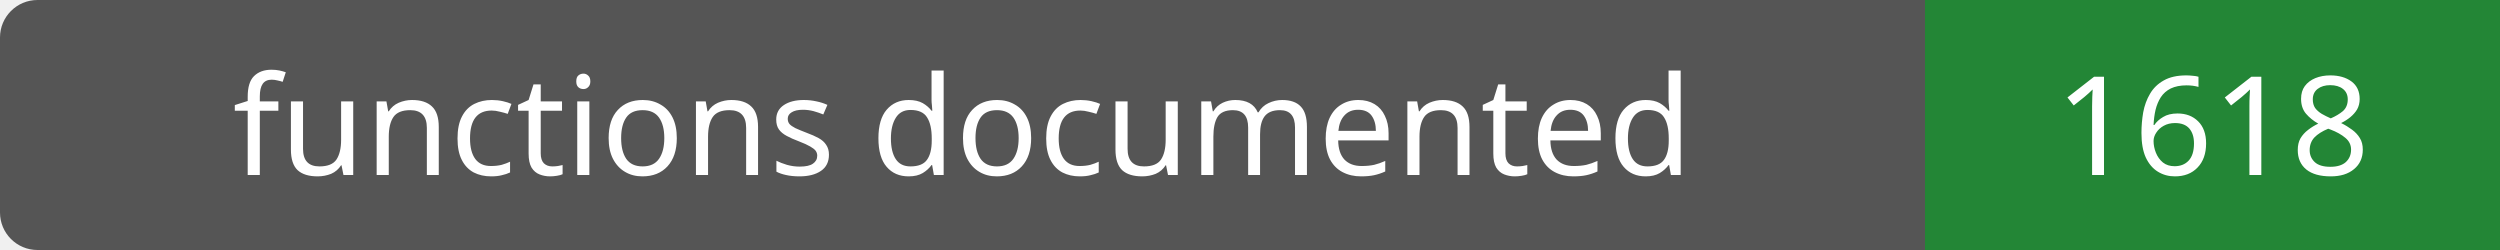
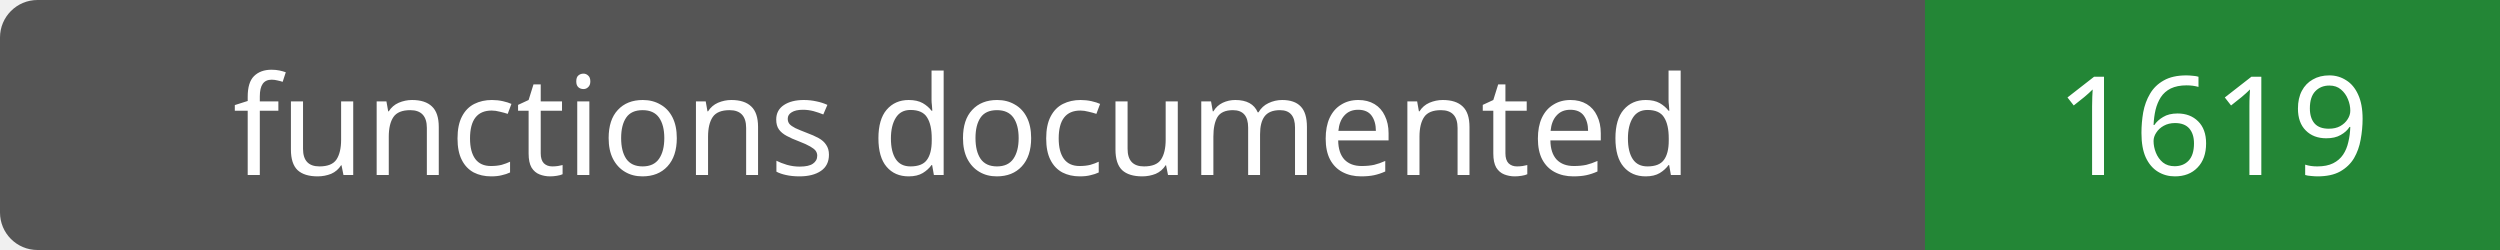
- <svg xmlns="http://www.w3.org/2000/svg" width="200" height="20" role="img" aria-label="functions documented: 1618">
+ <svg xmlns="http://www.w3.org/2000/svg" width="200" height="20" role="img" aria-label="functions documented: 1619">
  <rect width="200" height="20" rx="3" fill="#555" />
  <path fill="#238636" d="M154 0h46v20H154z" />
  <g fill="#fff" text-anchor="middle" font-family="Verdana,sans-serif" font-size="11">
    <text x="77.0" y="14">functions documented</text>
-     <text x="177.0" y="14">1618</text>
+     <text x="177.0" y="14">1619</text>
  </g>
</svg>
